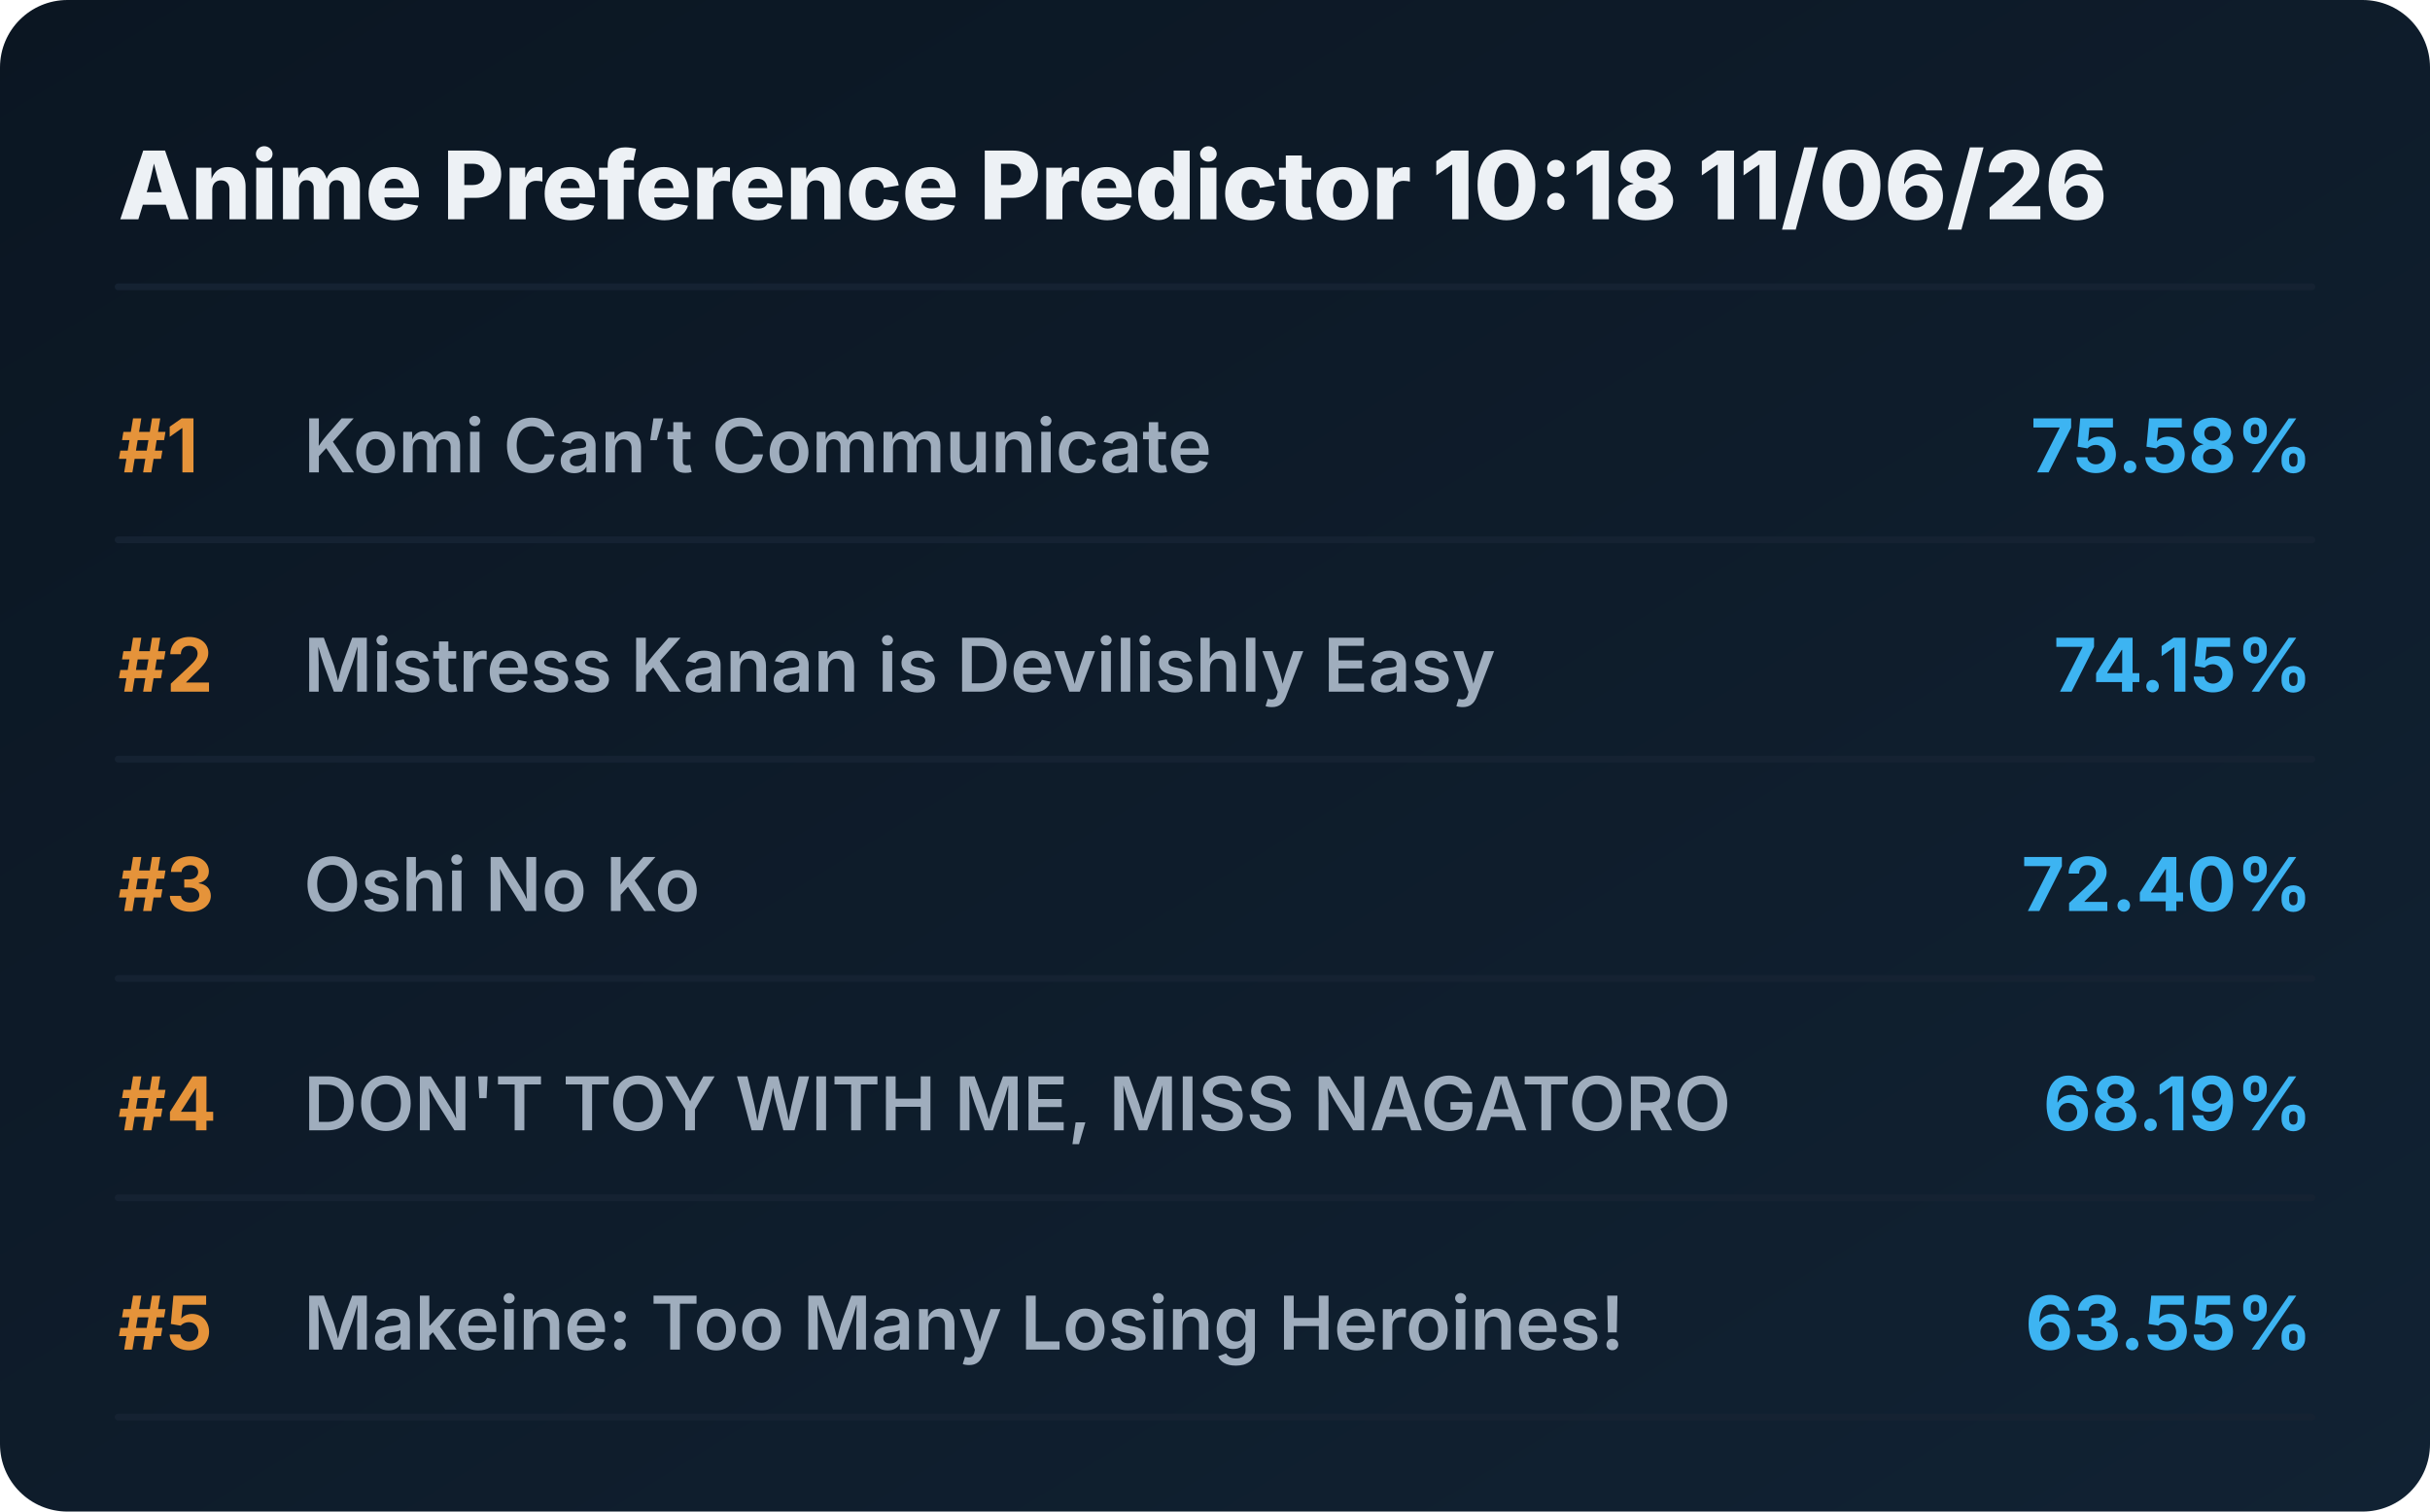
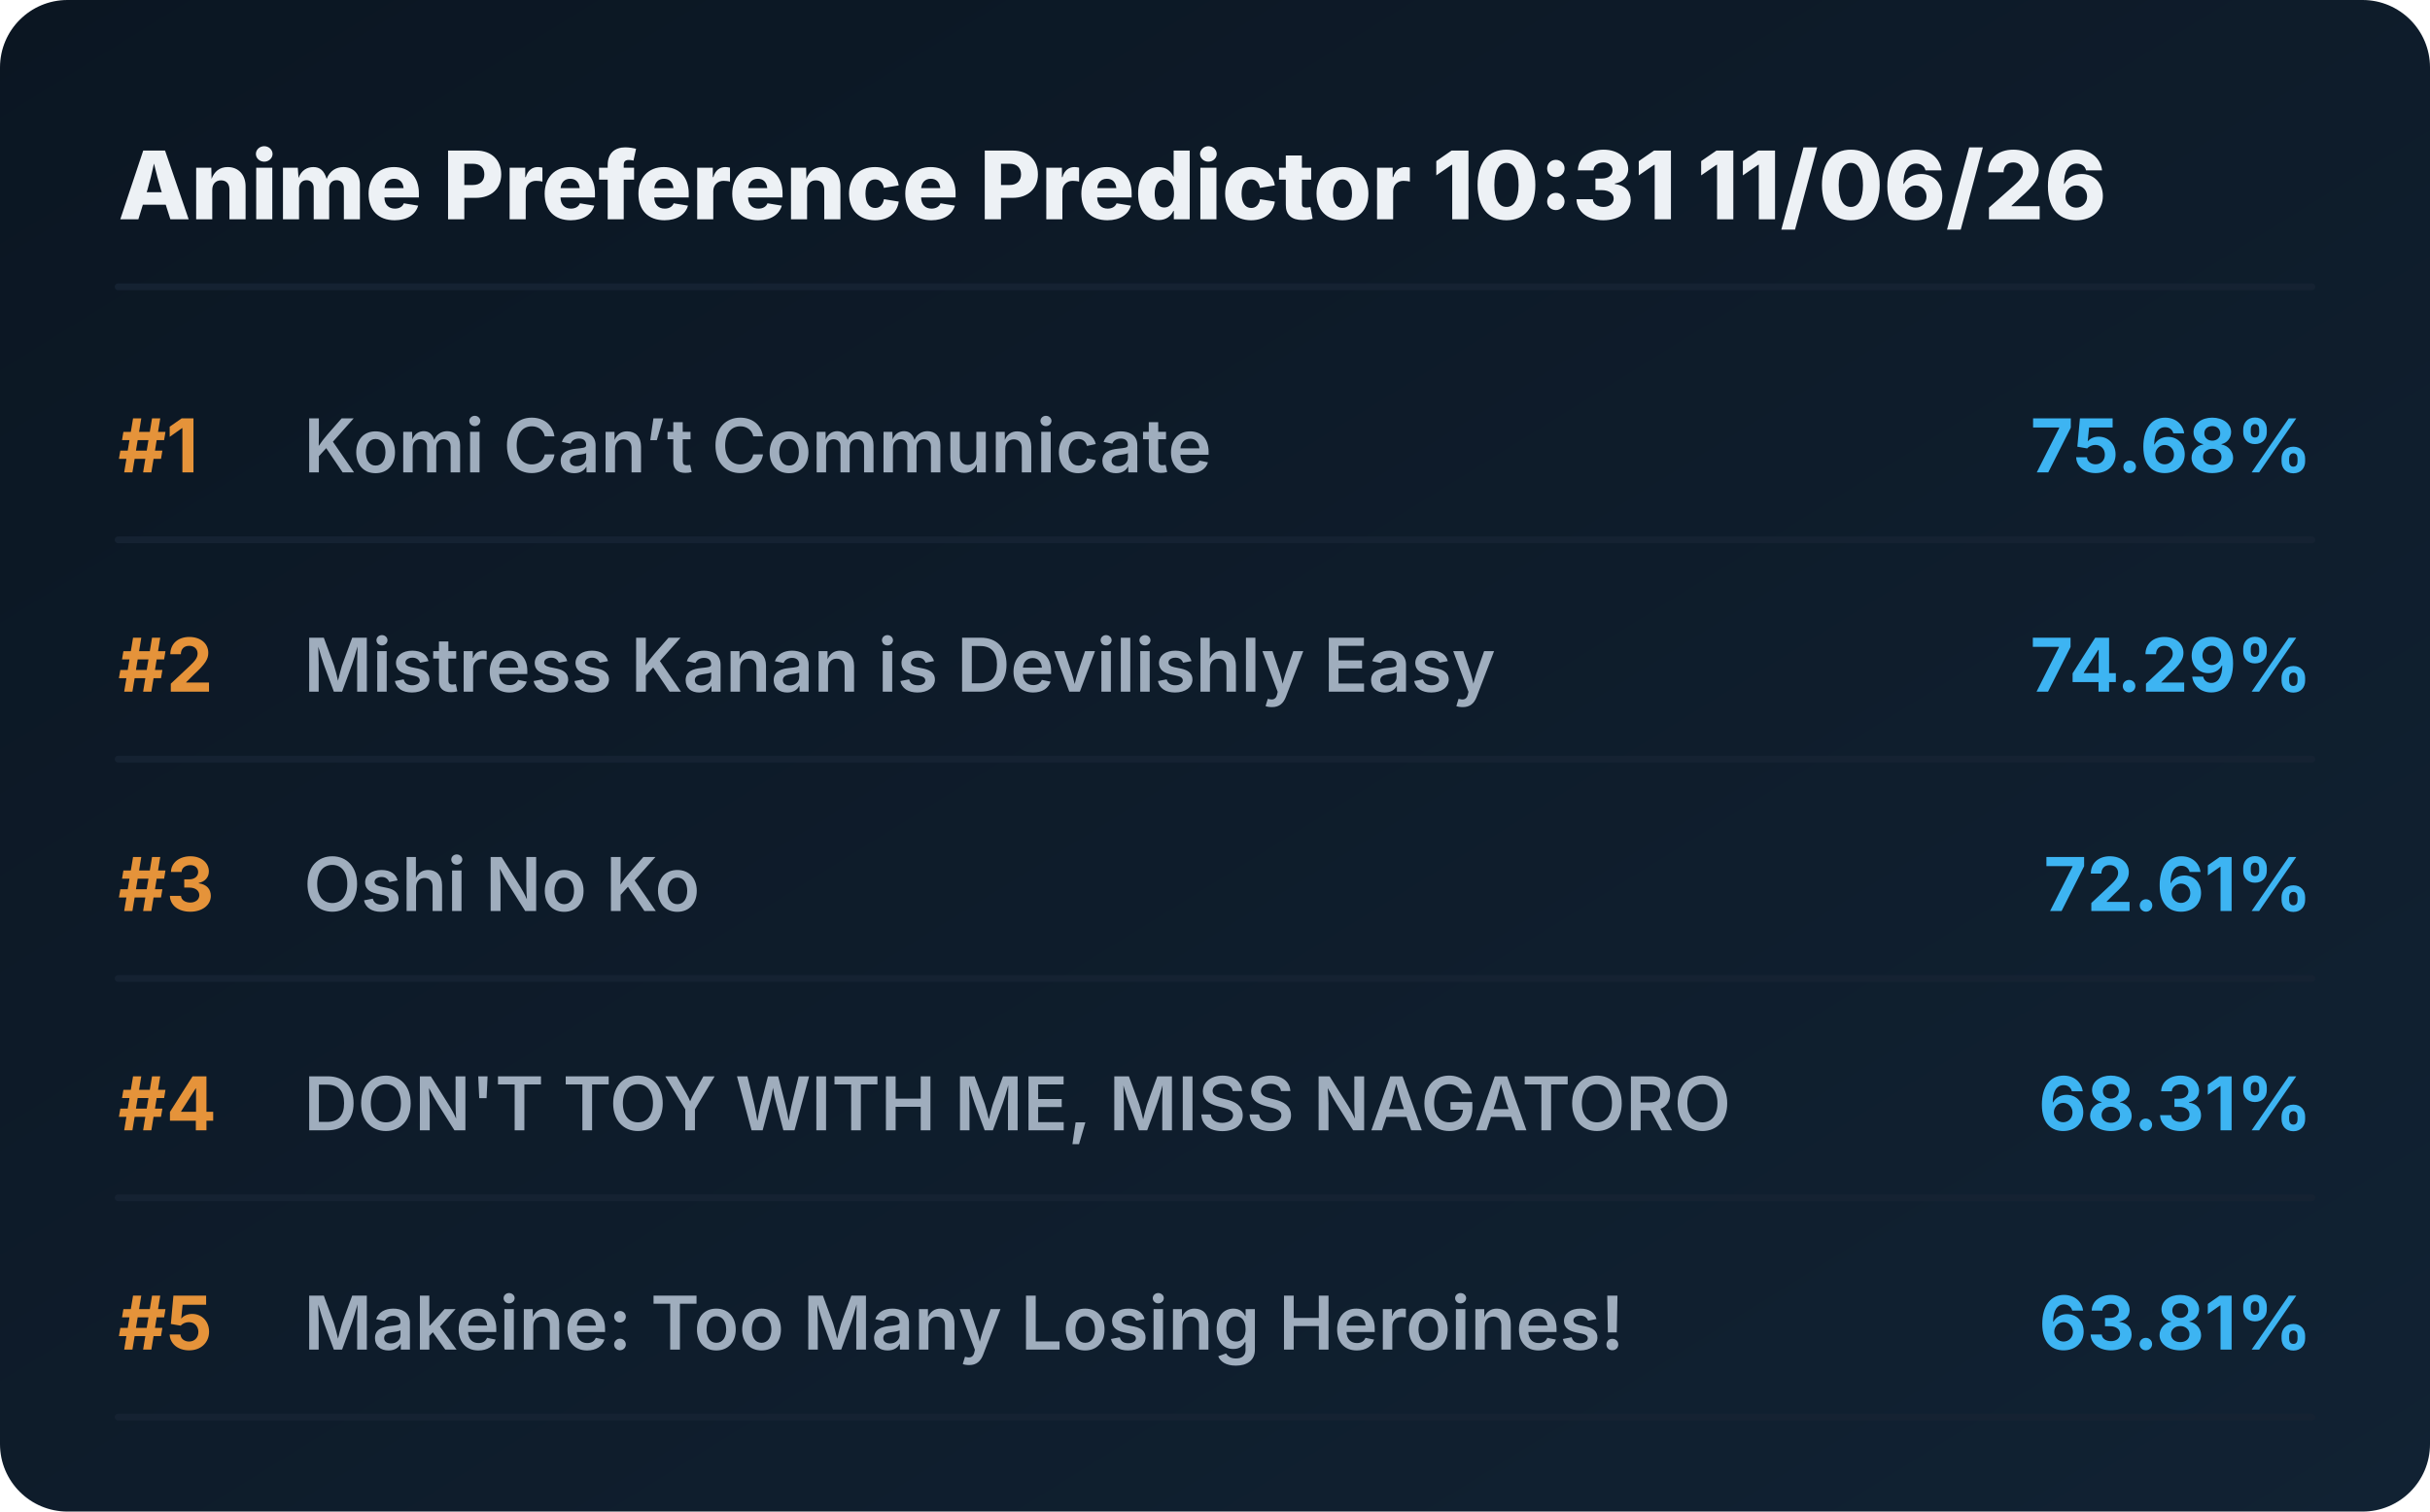
<svg xmlns="http://www.w3.org/2000/svg" viewBox="0 0 720 448" preserveAspectRatio="xMidYMid meet" style="width: 100%; height: auto; max-width: 720px;">
  <defs>
    <linearGradient id="boxGrad" x1="0%" y1="0%" x2="100%" y2="100%">
      <stop offset="0%" stop-color="#0b1622" />
      <stop offset="100%" stop-color="#112233" />
    </linearGradient>
    <clipPath id="titleClip">
      <rect x="90" y="0" width="510" height="100%" />
    </clipPath>
  </defs>
  <style>
    .bg { fill: url(#boxGrad); rx: 20px; }
    .header { font-family: 'Overpass', 'Inter', system-ui, sans-serif; font-weight: 800; font-size: 28px; fill: #edf1f5; }
    .rank { font-family: 'Overpass', 'Inter', system-ui, sans-serif; font-weight: 700; font-size: 22px; fill: #e5933a; }
    .title { font-family: 'Overpass', 'Inter', system-ui, sans-serif; font-weight: 600; font-size: 22px; fill: #9fadbd; }
    .score { font-family: 'Overpass', 'Inter', system-ui, sans-serif; font-weight: 700; font-size: 22px; fill: #3db4f2; }
    .line { stroke: #152232; stroke-width: 2; stroke-linecap: round; }
  </style>
  <rect class="bg" width="720" height="448" />
-   <text x="35" y="65" class="header">Anime Preference Predictor 10:18 11/06/26</text>
+   <text x="35" y="65" class="header">Anime Preference Predictor 10:31 11/06/26</text>
  <line x1="35" y1="85" x2="685" y2="85" class="line" />
  <g transform="translate(0, 0)">
    <text x="35" y="140" class="rank">#1</text>
    <text x="90" y="140" class="title">Komi Can’t Communicate</text>
-     <text x="685" y="140" class="score" text-anchor="end">75.58%</text>
+     <text x="685" y="140" class="score" text-anchor="end">75.68%</text>
    <line x1="35" y1="160" x2="685" y2="160" class="line" />
  </g>
  <g transform="translate(0, 65)">
    <text x="35" y="140" class="rank">#2</text>
    <text x="90" y="140" class="title">Mistress Kanan is Devilishly Easy</text>
-     <text x="685" y="140" class="score" text-anchor="end">74.15%</text>
+     <text x="685" y="140" class="score" text-anchor="end">74.29%</text>
    <line x1="35" y1="160" x2="685" y2="160" class="line" />
  </g>
  <g transform="translate(0, 130)">
    <text x="35" y="140" class="rank">#3</text>
    <text x="90" y="140" class="title">Oshi No Ko</text>
-     <text x="685" y="140" class="score" text-anchor="end">72.40%</text>
+     <text x="685" y="140" class="score" text-anchor="end">72.61%</text>
    <line x1="35" y1="160" x2="685" y2="160" class="line" />
  </g>
  <g transform="translate(0, 195)">
    <text x="35" y="140" class="rank">#4</text>
    <text x="90" y="140" class="title">DON'T TOY WITH ME, MISS NAGATORO</text>
-     <text x="685" y="140" class="score" text-anchor="end">68.19%</text>
+     <text x="685" y="140" class="score" text-anchor="end">68.31%</text>
    <line x1="35" y1="160" x2="685" y2="160" class="line" />
  </g>
  <g transform="translate(0, 260)">
    <text x="35" y="140" class="rank">#5</text>
    <text x="90" y="140" class="title">Makeine: Too Many Losing Heroines!</text>
-     <text x="685" y="140" class="score" text-anchor="end">63.55%</text>
+     <text x="685" y="140" class="score" text-anchor="end">63.81%</text>
    <line x1="35" y1="160" x2="685" y2="160" class="line" />
  </g>
</svg>
